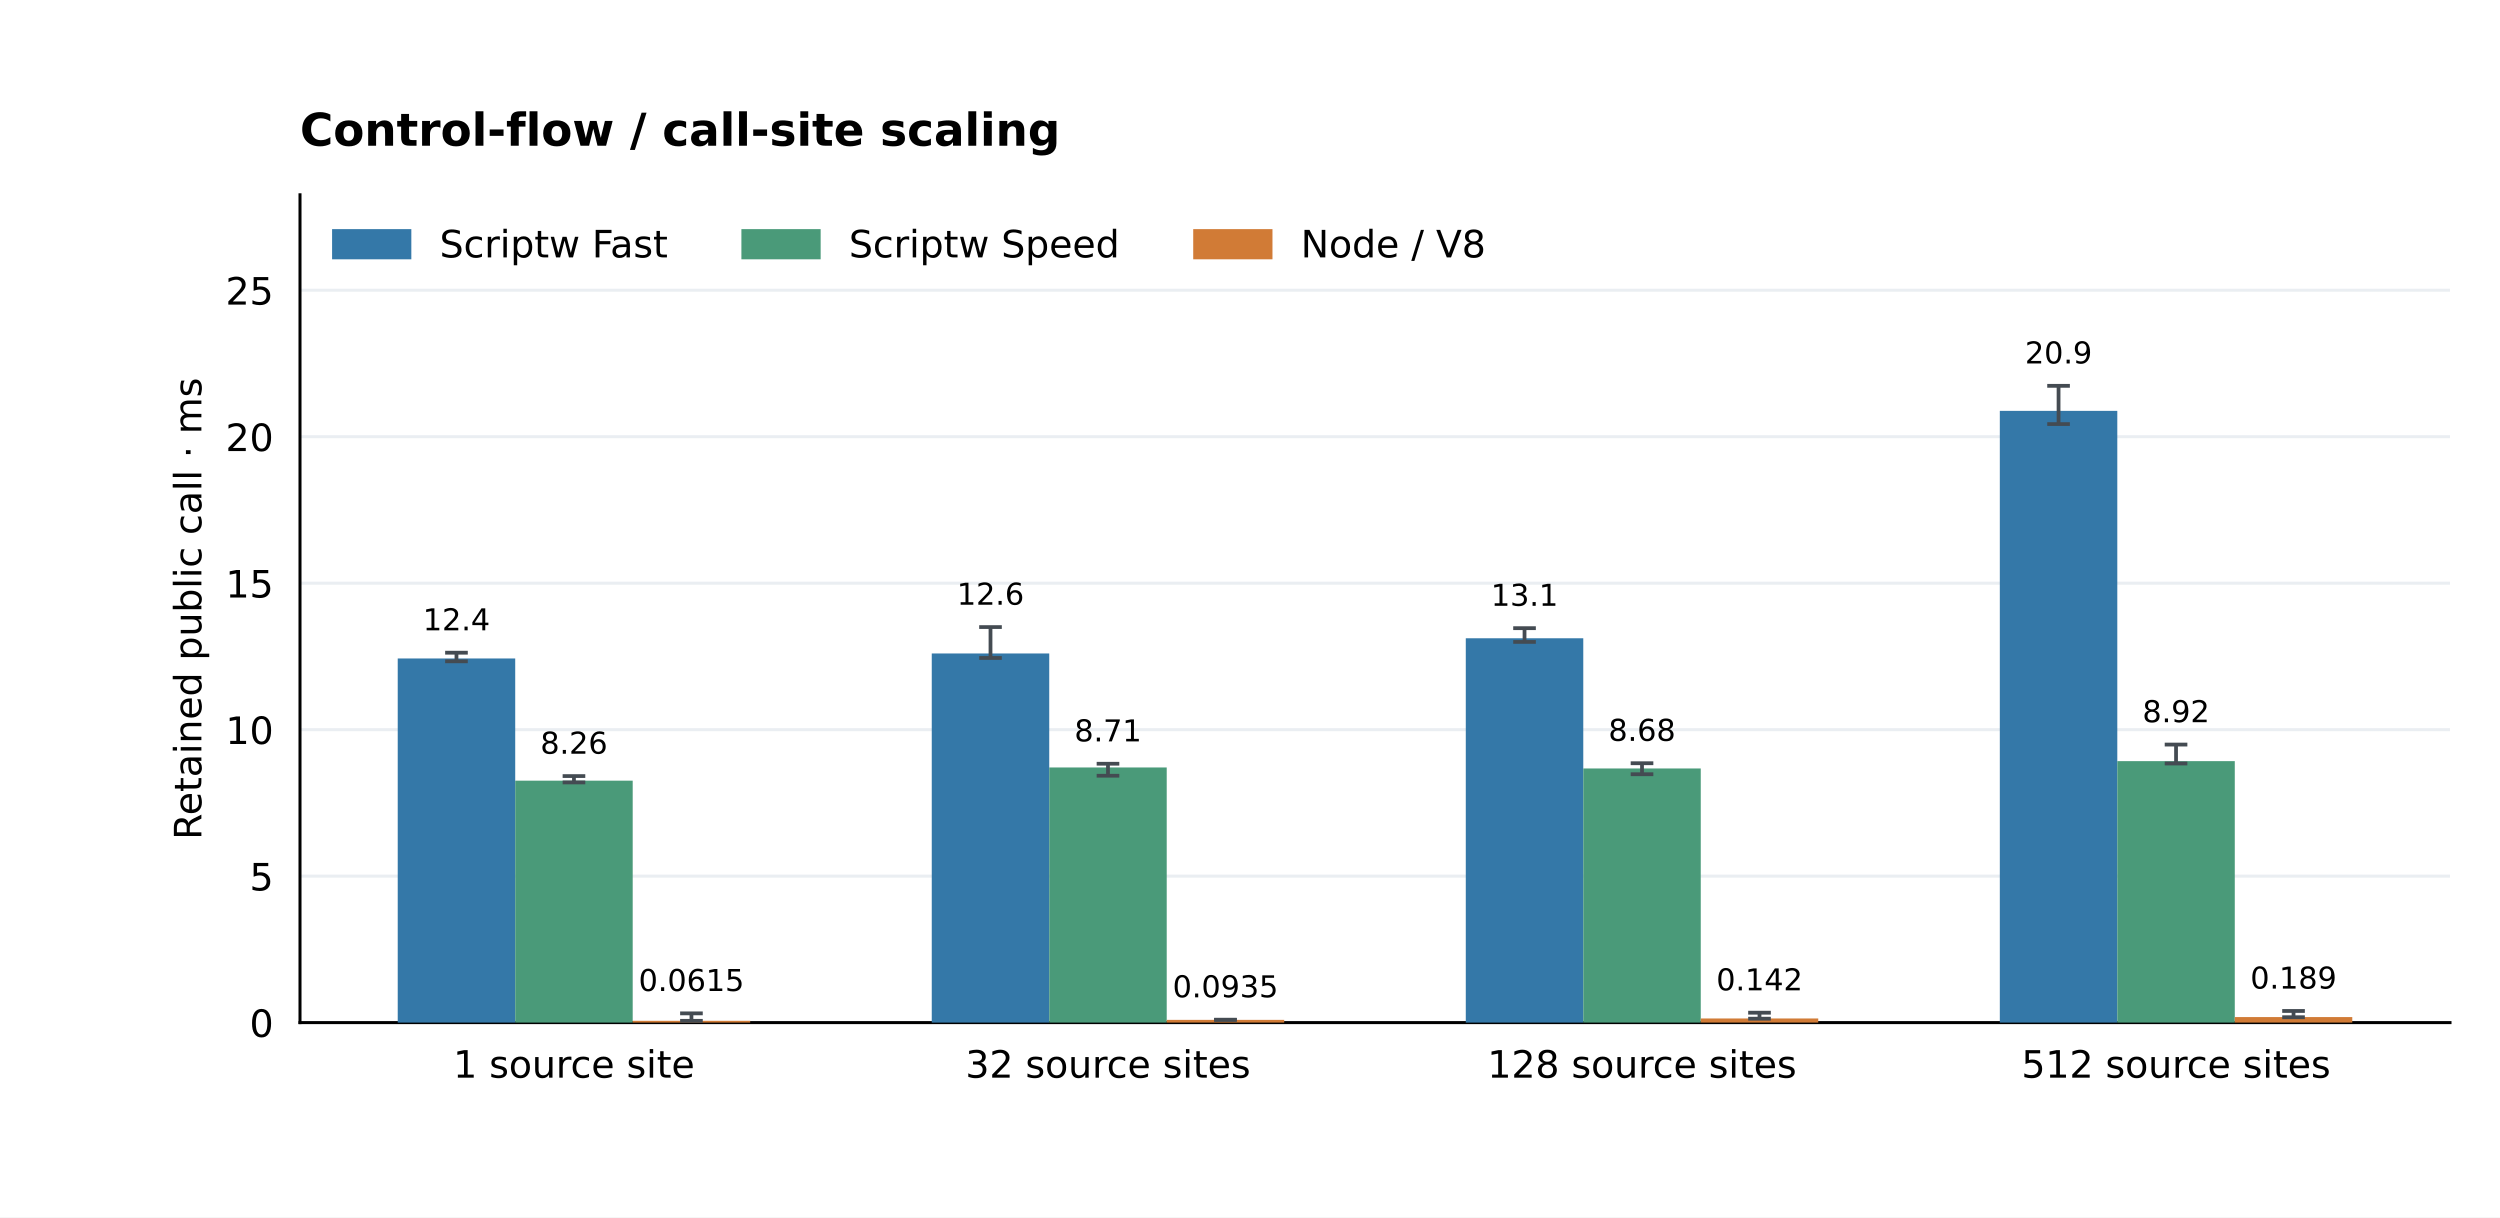
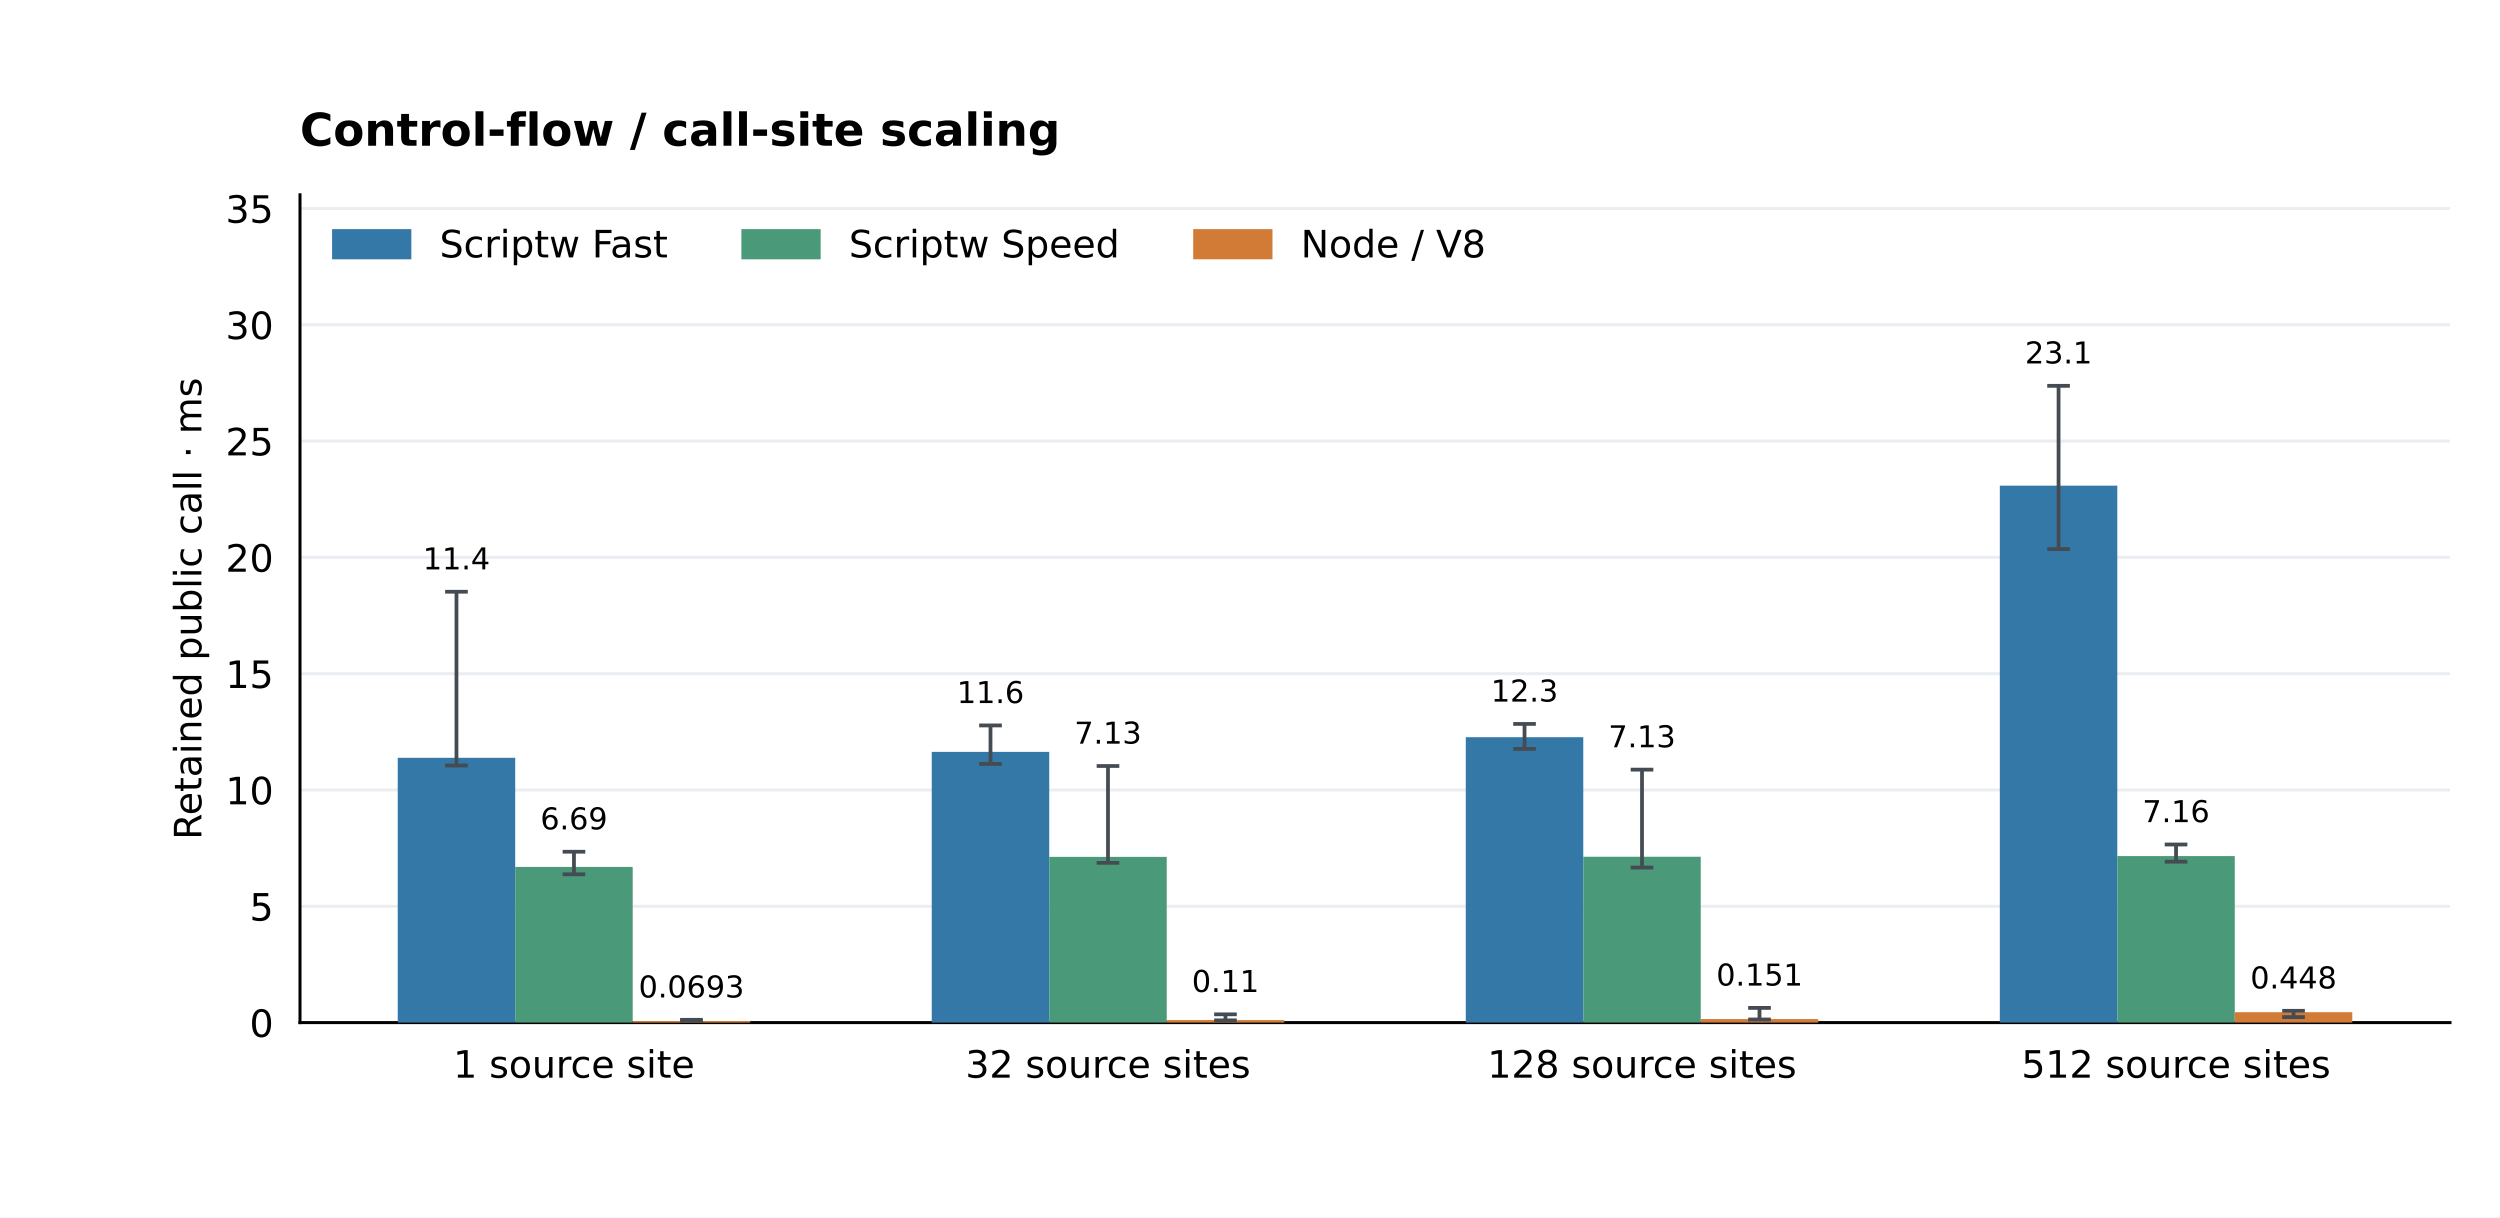
<svg xmlns="http://www.w3.org/2000/svg" xmlns:xlink="http://www.w3.org/1999/xlink" width="662.4pt" height="322.56pt" viewBox="0 0 662.4 322.56" version="1.1">
  <defs>
    <style type="text/css">*{stroke-linejoin: round; stroke-linecap: butt}</style>
  </defs>
  <g id="figure_1">
    <g id="patch_1">
      <path d="M 0 322.56 L 662.4 322.56 L 662.4 0 L 0 0 z " style="fill: #ffffff" />
    </g>
    <g id="axes_1">
      <g id="patch_2">
        <path d="M 79.488 270.95 L 649.152 270.95 L 649.152 51.61 L 79.488 51.61 z " style="fill: #ffffff" />
      </g>
      <g id="matplotlib.axis_1">
        <g id="xtick_1">
          <g id="line2d_1" />
          <g id="text_1">
            <text style="font-size: 10px; font-family: 'DejaVu Sans'; text-anchor: middle" x="152.076" y="285.549" transform="rotate(-0 152.0756 285.5488)">1 source site</text>
          </g>
        </g>
        <g id="xtick_2">
          <g id="line2d_2" />
          <g id="text_2">
            <text style="font-size: 10px; font-family: 'DejaVu Sans'; text-anchor: middle" x="293.572" y="285.549" transform="rotate(-0 293.5719 285.5488)">32 source sites</text>
          </g>
        </g>
        <g id="xtick_3">
          <g id="line2d_3" />
          <g id="text_3">
            <text style="font-size: 10px; font-family: 'DejaVu Sans'; text-anchor: middle" x="435.068" y="285.549" transform="rotate(-0 435.0681 285.5488)">128 source sites</text>
          </g>
        </g>
        <g id="xtick_4">
          <g id="line2d_4" />
          <g id="text_4">
            <text style="font-size: 10px; font-family: 'DejaVu Sans'; text-anchor: middle" x="576.564" y="285.549" transform="rotate(-0 576.5644 285.5488)">512 source sites</text>
          </g>
        </g>
      </g>
      <g id="matplotlib.axis_2">
        <g id="ytick_1">
          <g id="line2d_5">
            <path d="M 79.488 270.95 L 649.152 270.95 " clip-path="url(#p9133a83681)" style="fill: none; stroke: #eaeef2; stroke-width: 0.8; stroke-linecap: square" />
          </g>
          <g id="line2d_6" />
          <g id="text_5">
            <text style="font-size: 10px; font-family: 'DejaVu Sans'; text-anchor: end" x="72.488" y="274.749" transform="rotate(-0 72.488 274.7492)">0</text>
          </g>
        </g>
        <g id="ytick_2">
          <g id="line2d_7">
-             <path d="M 79.488 232.141 L 649.152 232.141 " clip-path="url(#p9133a83681)" style="fill: none; stroke: #eaeef2; stroke-width: 0.8; stroke-linecap: square" />
+             <path d="M 79.488 240.133 L 649.152 240.133 " clip-path="url(#p9133a83681)" style="fill: none; stroke: #eaeef2; stroke-width: 0.8; stroke-linecap: square" />
          </g>
          <g id="line2d_8" />
          <g id="text_6">
-             <text style="font-size: 10px; font-family: 'DejaVu Sans'; text-anchor: end" x="72.488" y="235.94" transform="rotate(-0 72.488 235.9401)">5</text>
+             <text style="font-size: 10px; font-family: 'DejaVu Sans'; text-anchor: end" x="72.488" y="243.932" transform="rotate(-0 72.488 243.9321)">5</text>
          </g>
        </g>
        <g id="ytick_3">
          <g id="line2d_9">
-             <path d="M 79.488 193.332 L 649.152 193.332 " clip-path="url(#p9133a83681)" style="fill: none; stroke: #eaeef2; stroke-width: 0.8; stroke-linecap: square" />
+             <path d="M 79.488 209.316 L 649.152 209.316 " clip-path="url(#p9133a83681)" style="fill: none; stroke: #eaeef2; stroke-width: 0.8; stroke-linecap: square" />
          </g>
          <g id="line2d_10" />
          <g id="text_7">
-             <text style="font-size: 10px; font-family: 'DejaVu Sans'; text-anchor: end" x="72.488" y="197.131" transform="rotate(-0 72.488 197.131)">10</text>
+             <text style="font-size: 10px; font-family: 'DejaVu Sans'; text-anchor: end" x="72.488" y="213.115" transform="rotate(-0 72.488 213.1149)">10</text>
          </g>
        </g>
        <g id="ytick_4">
          <g id="line2d_11">
-             <path d="M 79.488 154.523 L 649.152 154.523 " clip-path="url(#p9133a83681)" style="fill: none; stroke: #eaeef2; stroke-width: 0.8; stroke-linecap: square" />
+             <path d="M 79.488 178.499 L 649.152 178.499 " clip-path="url(#p9133a83681)" style="fill: none; stroke: #eaeef2; stroke-width: 0.8; stroke-linecap: square" />
          </g>
          <g id="line2d_12" />
          <g id="text_8">
-             <text style="font-size: 10px; font-family: 'DejaVu Sans'; text-anchor: end" x="72.488" y="158.322" transform="rotate(-0 72.488 158.3219)">15</text>
+             <text style="font-size: 10px; font-family: 'DejaVu Sans'; text-anchor: end" x="72.488" y="182.298" transform="rotate(-0 72.488 182.2977)">15</text>
          </g>
        </g>
        <g id="ytick_5">
          <g id="line2d_13">
-             <path d="M 79.488 115.714 L 649.152 115.714 " clip-path="url(#p9133a83681)" style="fill: none; stroke: #eaeef2; stroke-width: 0.8; stroke-linecap: square" />
+             <path d="M 79.488 147.682 L 649.152 147.682 " clip-path="url(#p9133a83681)" style="fill: none; stroke: #eaeef2; stroke-width: 0.8; stroke-linecap: square" />
          </g>
          <g id="line2d_14" />
          <g id="text_9">
-             <text style="font-size: 10px; font-family: 'DejaVu Sans'; text-anchor: end" x="72.488" y="119.513" transform="rotate(-0 72.488 119.5128)">20</text>
+             <text style="font-size: 10px; font-family: 'DejaVu Sans'; text-anchor: end" x="72.488" y="151.481" transform="rotate(-0 72.488 151.4805)">20</text>
          </g>
        </g>
        <g id="ytick_6">
          <g id="line2d_15">
-             <path d="M 79.488 76.905 L 649.152 76.905 " clip-path="url(#p9133a83681)" style="fill: none; stroke: #eaeef2; stroke-width: 0.8; stroke-linecap: square" />
+             <path d="M 79.488 116.865 L 649.152 116.865 " clip-path="url(#p9133a83681)" style="fill: none; stroke: #eaeef2; stroke-width: 0.8; stroke-linecap: square" />
          </g>
          <g id="line2d_16" />
          <g id="text_10">
-             <text style="font-size: 10px; font-family: 'DejaVu Sans'; text-anchor: end" x="72.488" y="80.704" transform="rotate(-0 72.488 80.70365)">25</text>
-           </g>
-         </g>
-         <g id="text_11">
+             <text style="font-size: 10px; font-family: 'DejaVu Sans'; text-anchor: end" x="72.488" y="120.663" transform="rotate(-0 72.488 120.6634)">25</text>
+           </g>
+         </g>
+         <g id="ytick_7">
+           <g id="line2d_17">
+             <path d="M 79.488 86.047 L 649.152 86.047 " clip-path="url(#p9133a83681)" style="fill: none; stroke: #eaeef2; stroke-width: 0.8; stroke-linecap: square" />
+           </g>
+           <g id="line2d_18" />
+           <g id="text_11">
+             <text style="font-size: 10px; font-family: 'DejaVu Sans'; text-anchor: end" x="72.488" y="89.846" transform="rotate(-0 72.488 89.8462)">30</text>
+           </g>
+         </g>
+         <g id="ytick_8">
+           <g id="line2d_19">
+             <path d="M 79.488 55.23 L 649.152 55.23 " clip-path="url(#p9133a83681)" style="fill: none; stroke: #eaeef2; stroke-width: 0.8; stroke-linecap: square" />
+           </g>
+           <g id="line2d_20" />
+           <g id="text_12">
+             <text style="font-size: 10px; font-family: 'DejaVu Sans'; text-anchor: end" x="72.488" y="59.029" transform="rotate(-0 72.488 59.02903)">35</text>
+           </g>
+         </g>
+         <g id="text_13">
          <text style="font-size: 10px; font-family: 'DejaVu Sans'; text-anchor: middle" x="53.361" y="161.28" transform="rotate(-90 53.36066 161.28)">Retained public call · ms</text>
        </g>
      </g>
      <g id="patch_3">
        <path d="M 79.488 270.95 L 79.488 51.61 " style="fill: none; stroke: #000000; stroke-width: 0.8; stroke-linejoin: miter; stroke-linecap: square" />
      </g>
      <g id="patch_4">
        <path d="M 79.488 270.95 L 649.152 270.95 " style="fill: none; stroke: #000000; stroke-width: 0.8; stroke-linejoin: miter; stroke-linecap: square" />
      </g>
      <g id="patch_5">
-         <path d="M 105.382 270.95 L 136.511 270.95 L 136.511 174.468 L 105.382 174.468 z " clip-path="url(#p9133a83681)" style="fill: #3478a8" />
-       </g>
-       <g id="text_12">
-         <text style="font-size: 8px; font-family: 'DejaVu Sans'; text-anchor: middle" x="120.946" y="167.016" transform="rotate(-0 120.9464 167.0157)">12.4</text>
+         <path d="M 105.382 270.95 L 136.511 270.95 L 136.511 200.794 L 105.382 200.794 z " clip-path="url(#p9133a83681)" style="fill: #3478a8" />
+       </g>
+       <g id="text_14">
+         <text style="font-size: 8px; font-family: 'DejaVu Sans'; text-anchor: middle" x="120.946" y="150.862" transform="rotate(-0 120.9464 150.8622)">11.4</text>
      </g>
      <g id="patch_6">
-         <path d="M 246.878 270.95 L 278.007 270.95 L 278.007 173.142 L 246.878 173.142 z " clip-path="url(#p9133a83681)" style="fill: #3478a8" />
-       </g>
-       <g id="text_13">
-         <text style="font-size: 8px; font-family: 'DejaVu Sans'; text-anchor: middle" x="262.443" y="160.222" transform="rotate(-0 262.4427 160.2224)">12.6</text>
+         <path d="M 246.878 270.95 L 278.007 270.95 L 278.007 199.214 L 246.878 199.214 z " clip-path="url(#p9133a83681)" style="fill: #3478a8" />
+       </g>
+       <g id="text_15">
+         <text style="font-size: 8px; font-family: 'DejaVu Sans'; text-anchor: middle" x="262.443" y="186.288" transform="rotate(-0 262.4427 186.288)">11.6</text>
      </g>
      <g id="patch_7">
-         <path d="M 388.374 270.95 L 419.504 270.95 L 419.504 169.123 L 388.374 169.123 z " clip-path="url(#p9133a83681)" style="fill: #3478a8" />
-       </g>
-       <g id="text_14">
-         <text style="font-size: 8px; font-family: 'DejaVu Sans'; text-anchor: middle" x="403.939" y="160.519" transform="rotate(-0 403.939 160.519)">13.1</text>
+         <path d="M 388.374 270.95 L 419.504 270.95 L 419.504 195.334 L 388.374 195.334 z " clip-path="url(#p9133a83681)" style="fill: #3478a8" />
+       </g>
+       <g id="text_16">
+         <text style="font-size: 8px; font-family: 'DejaVu Sans'; text-anchor: middle" x="403.939" y="185.895" transform="rotate(-0 403.939 185.895)">12.3</text>
      </g>
      <g id="patch_8">
-         <path d="M 529.871 270.95 L 561 270.95 L 561 108.871 L 529.871 108.871 z " clip-path="url(#p9133a83681)" style="fill: #3478a8" />
-       </g>
-       <g id="text_15">
-         <text style="font-size: 8px; font-family: 'DejaVu Sans'; text-anchor: middle" x="545.435" y="96.305" transform="rotate(-0 545.4352 96.30483)">20.9</text>
+         <path d="M 529.871 270.95 L 561 270.95 L 561 128.68 L 529.871 128.68 z " clip-path="url(#p9133a83681)" style="fill: #3478a8" />
+       </g>
+       <g id="text_17">
+         <text style="font-size: 8px; font-family: 'DejaVu Sans'; text-anchor: middle" x="545.435" y="96.305" transform="rotate(-0 545.4352 96.30483)">23.1</text>
      </g>
      <g id="patch_9">
-         <path d="M 136.511 270.95 L 167.64 270.95 L 167.64 206.852 L 136.511 206.852 z " clip-path="url(#p9133a83681)" style="fill: #4a9a79" />
-       </g>
-       <g id="text_16">
-         <text style="font-size: 8px; font-family: 'DejaVu Sans'; text-anchor: middle" x="152.076" y="199.705" transform="rotate(-0 152.0756 199.7051)">8.26</text>
+         <path d="M 136.511 270.95 L 167.64 270.95 L 167.64 229.701 L 136.511 229.701 z " clip-path="url(#p9133a83681)" style="fill: #4a9a79" />
+       </g>
+       <g id="text_18">
+         <text style="font-size: 8px; font-family: 'DejaVu Sans'; text-anchor: middle" x="152.076" y="219.753" transform="rotate(-0 152.0756 219.7535)">6.69</text>
      </g>
      <g id="patch_10">
-         <path d="M 278.007 270.95 L 309.136 270.95 L 309.136 203.352 L 278.007 203.352 z " clip-path="url(#p9133a83681)" style="fill: #4a9a79" />
-       </g>
-       <g id="text_17">
-         <text style="font-size: 8px; font-family: 'DejaVu Sans'; text-anchor: middle" x="293.572" y="196.436" transform="rotate(-0 293.5719 196.4361)">8.71</text>
+         <path d="M 278.007 270.95 L 309.136 270.95 L 309.136 227.032 L 278.007 227.032 z " clip-path="url(#p9133a83681)" style="fill: #4a9a79" />
+       </g>
+       <g id="text_19">
+         <text style="font-size: 8px; font-family: 'DejaVu Sans'; text-anchor: middle" x="293.572" y="197.037" transform="rotate(-0 293.5719 197.037)">7.13</text>
      </g>
      <g id="patch_11">
-         <path d="M 419.504 270.95 L 450.633 270.95 L 450.633 203.606 L 419.504 203.606 z " clip-path="url(#p9133a83681)" style="fill: #4a9a79" />
-       </g>
-       <g id="text_18">
-         <text style="font-size: 8px; font-family: 'DejaVu Sans'; text-anchor: middle" x="435.068" y="196.299" transform="rotate(-0 435.0681 196.2988)">8.68</text>
+         <path d="M 419.504 270.95 L 450.633 270.95 L 450.633 227.003 L 419.504 227.003 z " clip-path="url(#p9133a83681)" style="fill: #4a9a79" />
+       </g>
+       <g id="text_20">
+         <text style="font-size: 8px; font-family: 'DejaVu Sans'; text-anchor: middle" x="435.068" y="198.002" transform="rotate(-0 435.0681 198.002)">7.13</text>
      </g>
      <g id="patch_12">
-         <path d="M 561 270.95 L 592.129 270.95 L 592.129 201.676 L 561 201.676 z " clip-path="url(#p9133a83681)" style="fill: #4a9a79" />
-       </g>
-       <g id="text_19">
-         <text style="font-size: 8px; font-family: 'DejaVu Sans'; text-anchor: middle" x="576.564" y="191.36" transform="rotate(-0 576.5644 191.3601)">8.92</text>
+         <path d="M 561 270.95 L 592.129 270.95 L 592.129 226.816 L 561 226.816 z " clip-path="url(#p9133a83681)" style="fill: #4a9a79" />
+       </g>
+       <g id="text_21">
+         <text style="font-size: 8px; font-family: 'DejaVu Sans'; text-anchor: middle" x="576.564" y="217.841" transform="rotate(-0 576.5644 217.8409)">7.16</text>
      </g>
      <g id="patch_13">
-         <path d="M 167.64 270.95 L 198.769 270.95 L 198.769 270.473 L 167.64 270.473 z " clip-path="url(#p9133a83681)" style="fill: #d17b36" />
-       </g>
-       <g id="text_20">
-         <text style="font-size: 8px; font-family: 'DejaVu Sans'; text-anchor: middle" x="183.205" y="262.582" transform="rotate(-0 183.2048 262.5816)">0.0615</text>
+         <path d="M 167.64 270.95 L 198.769 270.95 L 198.769 270.524 L 167.64 270.524 z " clip-path="url(#p9133a83681)" style="fill: #d17b36" />
+       </g>
+       <g id="text_22">
+         <text style="font-size: 8px; font-family: 'DejaVu Sans'; text-anchor: middle" x="183.205" y="264.296" transform="rotate(-0 183.2048 264.2962)">0.0693</text>
      </g>
      <g id="patch_14">
-         <path d="M 309.136 270.95 L 340.266 270.95 L 340.266 270.225 L 309.136 270.225 z " clip-path="url(#p9133a83681)" style="fill: #d17b36" />
-       </g>
-       <g id="text_21">
-         <text style="font-size: 8px; font-family: 'DejaVu Sans'; text-anchor: middle" x="324.701" y="264.247" transform="rotate(-0 324.701 264.247)">0.0935</text>
+         <path d="M 309.136 270.95 L 340.266 270.95 L 340.266 270.274 L 309.136 270.274 z " clip-path="url(#p9133a83681)" style="fill: #d17b36" />
+       </g>
+       <g id="text_23">
+         <text style="font-size: 8px; font-family: 'DejaVu Sans'; text-anchor: middle" x="324.701" y="262.836" transform="rotate(-0 324.701 262.8362)">0.11</text>
      </g>
      <g id="patch_15">
-         <path d="M 450.633 270.95 L 481.762 270.95 L 481.762 269.845 L 450.633 269.845 z " clip-path="url(#p9133a83681)" style="fill: #d17b36" />
-       </g>
-       <g id="text_22">
-         <text style="font-size: 8px; font-family: 'DejaVu Sans'; text-anchor: middle" x="466.197" y="262.406" transform="rotate(-0 466.1973 262.4061)">0.142</text>
+         <path d="M 450.633 270.95 L 481.762 270.95 L 481.762 270.017 L 450.633 270.017 z " clip-path="url(#p9133a83681)" style="fill: #d17b36" />
+       </g>
+       <g id="text_24">
+         <text style="font-size: 8px; font-family: 'DejaVu Sans'; text-anchor: middle" x="466.197" y="261.135" transform="rotate(-0 466.1973 261.135)">0.151</text>
      </g>
      <g id="patch_16">
-         <path d="M 592.129 270.95 L 623.258 270.95 L 623.258 269.485 L 592.129 269.485 z " clip-path="url(#p9133a83681)" style="fill: #d17b36" />
-       </g>
-       <g id="text_23">
-         <text style="font-size: 8px; font-family: 'DejaVu Sans'; text-anchor: middle" x="607.694" y="261.947" transform="rotate(-0 607.6936 261.9469)">0.189</text>
-       </g>
-       <g id="text_24">
+         <path d="M 592.129 270.95 L 623.258 270.95 L 623.258 268.188 L 592.129 268.188 z " clip-path="url(#p9133a83681)" style="fill: #d17b36" />
+       </g>
+       <g id="text_25">
+         <text style="font-size: 8px; font-family: 'DejaVu Sans'; text-anchor: middle" x="607.694" y="261.902" transform="rotate(-0 607.6936 261.9017)">0.448</text>
+       </g>
+       <g id="text_26">
        <text style="font-weight: 700; font-size: 12px; font-family: 'DejaVu Sans'; text-anchor: start" x="79.488" y="38.61" transform="rotate(-0 79.488 38.6096)">Control-flow / call-site scaling</text>
      </g>
      <g id="LineCollection_1">
-         <path d="M 120.946 175.219 L 120.946 172.938 " clip-path="url(#p9133a83681)" style="fill: none; stroke: #444b52" />
-       </g>
-       <g id="line2d_17">
+         <path d="M 120.946 202.824 L 120.946 156.784 " clip-path="url(#p9133a83681)" style="fill: none; stroke: #444b52" />
+       </g>
+       <g id="line2d_21">
        <defs>
          <path id="m7a061bc9fe" d="M 3 0 L -3 -0 " style="stroke: #444b52" />
        </defs>
        <g clip-path="url(#p9133a83681)">
-           <use xlink:href="#m7a061bc9fe" x="120.946" y="175.219" style="fill: #1f77b4; stroke: #444b52" />
-         </g>
-       </g>
-       <g id="line2d_18">
-         <g clip-path="url(#p9133a83681)">
-           <use xlink:href="#m7a061bc9fe" x="120.946" y="172.938" style="fill: #1f77b4; stroke: #444b52" />
+           <use xlink:href="#m7a061bc9fe" x="120.946" y="202.824" style="fill: #1f77b4; stroke: #444b52" />
+         </g>
+       </g>
+       <g id="line2d_22">
+         <g clip-path="url(#p9133a83681)">
+           <use xlink:href="#m7a061bc9fe" x="120.946" y="156.784" style="fill: #1f77b4; stroke: #444b52" />
        </g>
      </g>
      <g id="LineCollection_2">
-         <path d="M 262.443 174.336 L 262.443 166.144 " clip-path="url(#p9133a83681)" style="fill: none; stroke: #444b52" />
-       </g>
-       <g id="line2d_19">
-         <g clip-path="url(#p9133a83681)">
-           <use xlink:href="#m7a061bc9fe" x="262.443" y="174.336" style="fill: #1f77b4; stroke: #444b52" />
-         </g>
-       </g>
-       <g id="line2d_20">
-         <g clip-path="url(#p9133a83681)">
-           <use xlink:href="#m7a061bc9fe" x="262.443" y="166.144" style="fill: #1f77b4; stroke: #444b52" />
+         <path d="M 262.443 202.404 L 262.443 192.21 " clip-path="url(#p9133a83681)" style="fill: none; stroke: #444b52" />
+       </g>
+       <g id="line2d_23">
+         <g clip-path="url(#p9133a83681)">
+           <use xlink:href="#m7a061bc9fe" x="262.443" y="202.404" style="fill: #1f77b4; stroke: #444b52" />
+         </g>
+       </g>
+       <g id="line2d_24">
+         <g clip-path="url(#p9133a83681)">
+           <use xlink:href="#m7a061bc9fe" x="262.443" y="192.21" style="fill: #1f77b4; stroke: #444b52" />
        </g>
      </g>
      <g id="LineCollection_3">
-         <path d="M 403.939 170.086 L 403.939 166.441 " clip-path="url(#p9133a83681)" style="fill: none; stroke: #444b52" />
-       </g>
-       <g id="line2d_21">
-         <g clip-path="url(#p9133a83681)">
-           <use xlink:href="#m7a061bc9fe" x="403.939" y="170.086" style="fill: #1f77b4; stroke: #444b52" />
-         </g>
-       </g>
-       <g id="line2d_22">
-         <g clip-path="url(#p9133a83681)">
-           <use xlink:href="#m7a061bc9fe" x="403.939" y="166.441" style="fill: #1f77b4; stroke: #444b52" />
+         <path d="M 403.939 198.428 L 403.939 191.817 " clip-path="url(#p9133a83681)" style="fill: none; stroke: #444b52" />
+       </g>
+       <g id="line2d_25">
+         <g clip-path="url(#p9133a83681)">
+           <use xlink:href="#m7a061bc9fe" x="403.939" y="198.428" style="fill: #1f77b4; stroke: #444b52" />
+         </g>
+       </g>
+       <g id="line2d_26">
+         <g clip-path="url(#p9133a83681)">
+           <use xlink:href="#m7a061bc9fe" x="403.939" y="191.817" style="fill: #1f77b4; stroke: #444b52" />
        </g>
      </g>
      <g id="LineCollection_4">
-         <path d="M 545.435 112.363 L 545.435 102.227 " clip-path="url(#p9133a83681)" style="fill: none; stroke: #444b52" />
-       </g>
-       <g id="line2d_23">
-         <g clip-path="url(#p9133a83681)">
-           <use xlink:href="#m7a061bc9fe" x="545.435" y="112.363" style="fill: #1f77b4; stroke: #444b52" />
-         </g>
-       </g>
-       <g id="line2d_24">
+         <path d="M 545.435 145.493 L 545.435 102.227 " clip-path="url(#p9133a83681)" style="fill: none; stroke: #444b52" />
+       </g>
+       <g id="line2d_27">
+         <g clip-path="url(#p9133a83681)">
+           <use xlink:href="#m7a061bc9fe" x="545.435" y="145.493" style="fill: #1f77b4; stroke: #444b52" />
+         </g>
+       </g>
+       <g id="line2d_28">
        <g clip-path="url(#p9133a83681)">
          <use xlink:href="#m7a061bc9fe" x="545.435" y="102.227" style="fill: #1f77b4; stroke: #444b52" />
        </g>
      </g>
      <g id="LineCollection_5">
-         <path d="M 152.076 207.309 L 152.076 205.627 " clip-path="url(#p9133a83681)" style="fill: none; stroke: #444b52" />
-       </g>
-       <g id="line2d_25">
-         <g clip-path="url(#p9133a83681)">
-           <use xlink:href="#m7a061bc9fe" x="152.076" y="207.309" style="fill: #1f77b4; stroke: #444b52" />
-         </g>
-       </g>
-       <g id="line2d_26">
-         <g clip-path="url(#p9133a83681)">
-           <use xlink:href="#m7a061bc9fe" x="152.076" y="205.627" style="fill: #1f77b4; stroke: #444b52" />
+         <path d="M 152.076 231.653 L 152.076 225.675 " clip-path="url(#p9133a83681)" style="fill: none; stroke: #444b52" />
+       </g>
+       <g id="line2d_29">
+         <g clip-path="url(#p9133a83681)">
+           <use xlink:href="#m7a061bc9fe" x="152.076" y="231.653" style="fill: #1f77b4; stroke: #444b52" />
+         </g>
+       </g>
+       <g id="line2d_30">
+         <g clip-path="url(#p9133a83681)">
+           <use xlink:href="#m7a061bc9fe" x="152.076" y="225.675" style="fill: #1f77b4; stroke: #444b52" />
        </g>
      </g>
      <g id="LineCollection_6">
-         <path d="M 293.572 205.54 L 293.572 202.358 " clip-path="url(#p9133a83681)" style="fill: none; stroke: #444b52" />
-       </g>
-       <g id="line2d_27">
-         <g clip-path="url(#p9133a83681)">
-           <use xlink:href="#m7a061bc9fe" x="293.572" y="205.54" style="fill: #1f77b4; stroke: #444b52" />
-         </g>
-       </g>
-       <g id="line2d_28">
-         <g clip-path="url(#p9133a83681)">
-           <use xlink:href="#m7a061bc9fe" x="293.572" y="202.358" style="fill: #1f77b4; stroke: #444b52" />
+         <path d="M 293.572 228.627 L 293.572 202.959 " clip-path="url(#p9133a83681)" style="fill: none; stroke: #444b52" />
+       </g>
+       <g id="line2d_31">
+         <g clip-path="url(#p9133a83681)">
+           <use xlink:href="#m7a061bc9fe" x="293.572" y="228.627" style="fill: #1f77b4; stroke: #444b52" />
+         </g>
+       </g>
+       <g id="line2d_32">
+         <g clip-path="url(#p9133a83681)">
+           <use xlink:href="#m7a061bc9fe" x="293.572" y="202.959" style="fill: #1f77b4; stroke: #444b52" />
        </g>
      </g>
      <g id="LineCollection_7">
-         <path d="M 435.068 205.139 L 435.068 202.221 " clip-path="url(#p9133a83681)" style="fill: none; stroke: #444b52" />
-       </g>
-       <g id="line2d_29">
-         <g clip-path="url(#p9133a83681)">
-           <use xlink:href="#m7a061bc9fe" x="435.068" y="205.139" style="fill: #1f77b4; stroke: #444b52" />
-         </g>
-       </g>
-       <g id="line2d_30">
-         <g clip-path="url(#p9133a83681)">
-           <use xlink:href="#m7a061bc9fe" x="435.068" y="202.221" style="fill: #1f77b4; stroke: #444b52" />
+         <path d="M 435.068 229.873 L 435.068 203.924 " clip-path="url(#p9133a83681)" style="fill: none; stroke: #444b52" />
+       </g>
+       <g id="line2d_33">
+         <g clip-path="url(#p9133a83681)">
+           <use xlink:href="#m7a061bc9fe" x="435.068" y="229.873" style="fill: #1f77b4; stroke: #444b52" />
+         </g>
+       </g>
+       <g id="line2d_34">
+         <g clip-path="url(#p9133a83681)">
+           <use xlink:href="#m7a061bc9fe" x="435.068" y="203.924" style="fill: #1f77b4; stroke: #444b52" />
        </g>
      </g>
      <g id="LineCollection_8">
-         <path d="M 576.564 202.295 L 576.564 197.282 " clip-path="url(#p9133a83681)" style="fill: none; stroke: #444b52" />
-       </g>
-       <g id="line2d_31">
-         <g clip-path="url(#p9133a83681)">
-           <use xlink:href="#m7a061bc9fe" x="576.564" y="202.295" style="fill: #1f77b4; stroke: #444b52" />
-         </g>
-       </g>
-       <g id="line2d_32">
-         <g clip-path="url(#p9133a83681)">
-           <use xlink:href="#m7a061bc9fe" x="576.564" y="197.282" style="fill: #1f77b4; stroke: #444b52" />
+         <path d="M 576.564 228.319 L 576.564 223.763 " clip-path="url(#p9133a83681)" style="fill: none; stroke: #444b52" />
+       </g>
+       <g id="line2d_35">
+         <g clip-path="url(#p9133a83681)">
+           <use xlink:href="#m7a061bc9fe" x="576.564" y="228.319" style="fill: #1f77b4; stroke: #444b52" />
+         </g>
+       </g>
+       <g id="line2d_36">
+         <g clip-path="url(#p9133a83681)">
+           <use xlink:href="#m7a061bc9fe" x="576.564" y="223.763" style="fill: #1f77b4; stroke: #444b52" />
        </g>
      </g>
      <g id="LineCollection_9">
-         <path d="M 183.205 270.484 L 183.205 268.503 " clip-path="url(#p9133a83681)" style="fill: none; stroke: #444b52" />
-       </g>
-       <g id="line2d_33">
-         <g clip-path="url(#p9133a83681)">
-           <use xlink:href="#m7a061bc9fe" x="183.205" y="270.484" style="fill: #1f77b4; stroke: #444b52" />
-         </g>
-       </g>
-       <g id="line2d_34">
-         <g clip-path="url(#p9133a83681)">
-           <use xlink:href="#m7a061bc9fe" x="183.205" y="268.503" style="fill: #1f77b4; stroke: #444b52" />
+         <path d="M 183.205 270.565 L 183.205 270.218 " clip-path="url(#p9133a83681)" style="fill: none; stroke: #444b52" />
+       </g>
+       <g id="line2d_37">
+         <g clip-path="url(#p9133a83681)">
+           <use xlink:href="#m7a061bc9fe" x="183.205" y="270.565" style="fill: #1f77b4; stroke: #444b52" />
+         </g>
+       </g>
+       <g id="line2d_38">
+         <g clip-path="url(#p9133a83681)">
+           <use xlink:href="#m7a061bc9fe" x="183.205" y="270.218" style="fill: #1f77b4; stroke: #444b52" />
        </g>
      </g>
      <g id="LineCollection_10">
-         <path d="M 324.701 270.236 L 324.701 270.169 " clip-path="url(#p9133a83681)" style="fill: none; stroke: #444b52" />
-       </g>
-       <g id="line2d_35">
-         <g clip-path="url(#p9133a83681)">
-           <use xlink:href="#m7a061bc9fe" x="324.701" y="270.236" style="fill: #1f77b4; stroke: #444b52" />
-         </g>
-       </g>
-       <g id="line2d_36">
-         <g clip-path="url(#p9133a83681)">
-           <use xlink:href="#m7a061bc9fe" x="324.701" y="270.169" style="fill: #1f77b4; stroke: #444b52" />
+         <path d="M 324.701 270.354 L 324.701 268.758 " clip-path="url(#p9133a83681)" style="fill: none; stroke: #444b52" />
+       </g>
+       <g id="line2d_39">
+         <g clip-path="url(#p9133a83681)">
+           <use xlink:href="#m7a061bc9fe" x="324.701" y="270.354" style="fill: #1f77b4; stroke: #444b52" />
+         </g>
+       </g>
+       <g id="line2d_40">
+         <g clip-path="url(#p9133a83681)">
+           <use xlink:href="#m7a061bc9fe" x="324.701" y="268.758" style="fill: #1f77b4; stroke: #444b52" />
        </g>
      </g>
      <g id="LineCollection_11">
-         <path d="M 466.197 269.92 L 466.197 268.328 " clip-path="url(#p9133a83681)" style="fill: none; stroke: #444b52" />
-       </g>
-       <g id="line2d_37">
-         <g clip-path="url(#p9133a83681)">
-           <use xlink:href="#m7a061bc9fe" x="466.197" y="269.92" style="fill: #1f77b4; stroke: #444b52" />
-         </g>
-       </g>
-       <g id="line2d_38">
-         <g clip-path="url(#p9133a83681)">
-           <use xlink:href="#m7a061bc9fe" x="466.197" y="268.328" style="fill: #1f77b4; stroke: #444b52" />
+         <path d="M 466.197 270.127 L 466.197 267.057 " clip-path="url(#p9133a83681)" style="fill: none; stroke: #444b52" />
+       </g>
+       <g id="line2d_41">
+         <g clip-path="url(#p9133a83681)">
+           <use xlink:href="#m7a061bc9fe" x="466.197" y="270.127" style="fill: #1f77b4; stroke: #444b52" />
+         </g>
+       </g>
+       <g id="line2d_42">
+         <g clip-path="url(#p9133a83681)">
+           <use xlink:href="#m7a061bc9fe" x="466.197" y="267.057" style="fill: #1f77b4; stroke: #444b52" />
        </g>
      </g>
      <g id="LineCollection_12">
-         <path d="M 607.694 269.526 L 607.694 267.869 " clip-path="url(#p9133a83681)" style="fill: none; stroke: #444b52" />
-       </g>
-       <g id="line2d_39">
-         <g clip-path="url(#p9133a83681)">
-           <use xlink:href="#m7a061bc9fe" x="607.694" y="269.526" style="fill: #1f77b4; stroke: #444b52" />
-         </g>
-       </g>
-       <g id="line2d_40">
-         <g clip-path="url(#p9133a83681)">
-           <use xlink:href="#m7a061bc9fe" x="607.694" y="267.869" style="fill: #1f77b4; stroke: #444b52" />
+         <path d="M 607.694 269.492 L 607.694 267.824 " clip-path="url(#p9133a83681)" style="fill: none; stroke: #444b52" />
+       </g>
+       <g id="line2d_43">
+         <g clip-path="url(#p9133a83681)">
+           <use xlink:href="#m7a061bc9fe" x="607.694" y="269.492" style="fill: #1f77b4; stroke: #444b52" />
+         </g>
+       </g>
+       <g id="line2d_44">
+         <g clip-path="url(#p9133a83681)">
+           <use xlink:href="#m7a061bc9fe" x="607.694" y="267.824" style="fill: #1f77b4; stroke: #444b52" />
        </g>
      </g>
      <g id="legend_1">
        <g id="patch_17">
          <path d="M 88.488 68.208 L 108.488 68.208 L 108.488 61.208 L 88.488 61.208 z " style="fill: #3478a8; stroke: #3478a8; stroke-linejoin: miter" />
        </g>
-         <g id="text_25">
+         <g id="text_27">
          <text style="font-size: 10px; font-family: 'DejaVu Sans'; text-anchor: start" x="116.488" y="68.208" transform="rotate(-0 116.488 68.20804)">Scriptw Fast</text>
        </g>
        <g id="patch_18">
          <path d="M 196.941 68.208 L 216.941 68.208 L 216.941 61.208 L 196.941 61.208 z " style="fill: #4a9a79; stroke: #4a9a79; stroke-linejoin: miter" />
        </g>
-         <g id="text_26">
+         <g id="text_28">
          <text style="font-size: 10px; font-family: 'DejaVu Sans'; text-anchor: start" x="224.941" y="68.208" transform="rotate(-0 224.9411 68.20804)">Scriptw Speed</text>
        </g>
        <g id="patch_19">
          <path d="M 316.654 68.208 L 336.654 68.208 L 336.654 61.208 L 316.654 61.208 z " style="fill: #d17b36; stroke: #d17b36; stroke-linejoin: miter" />
        </g>
-         <g id="text_27">
+         <g id="text_29">
          <text style="font-size: 10px; font-family: 'DejaVu Sans'; text-anchor: start" x="344.654" y="68.208" transform="rotate(-0 344.6536 68.20804)">Node / V8</text>
        </g>
      </g>
    </g>
  </g>
  <defs>
    <clipPath id="p9133a83681">
      <rect x="79.488" y="51.61" width="569.664" height="219.341" />
    </clipPath>
  </defs>
</svg>
